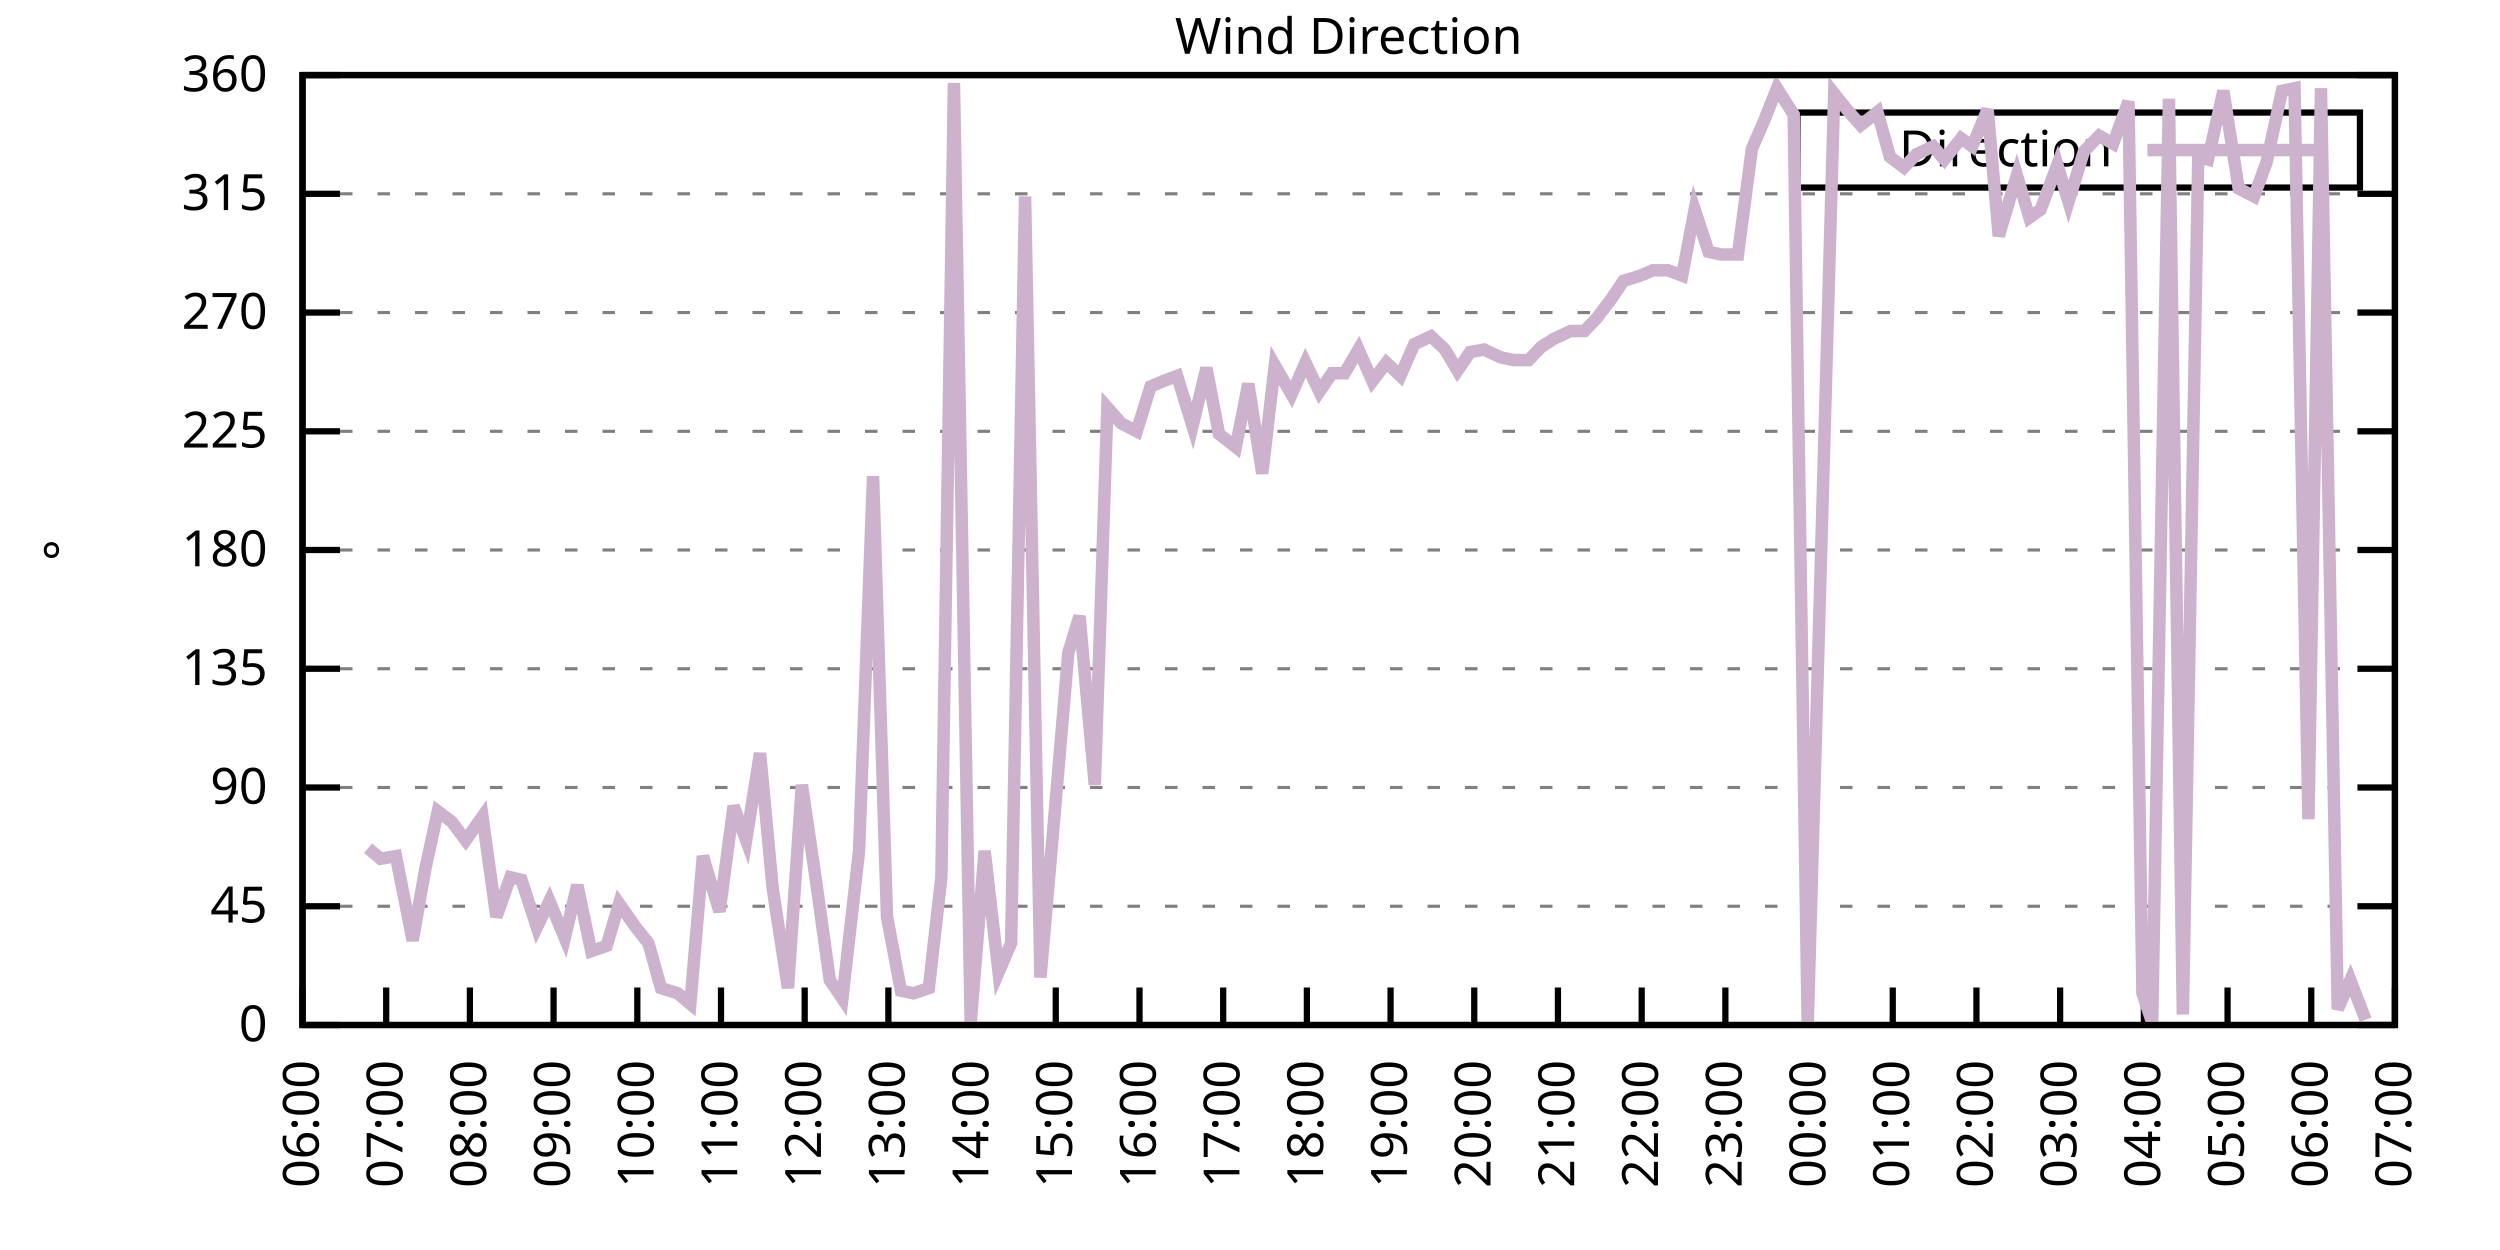
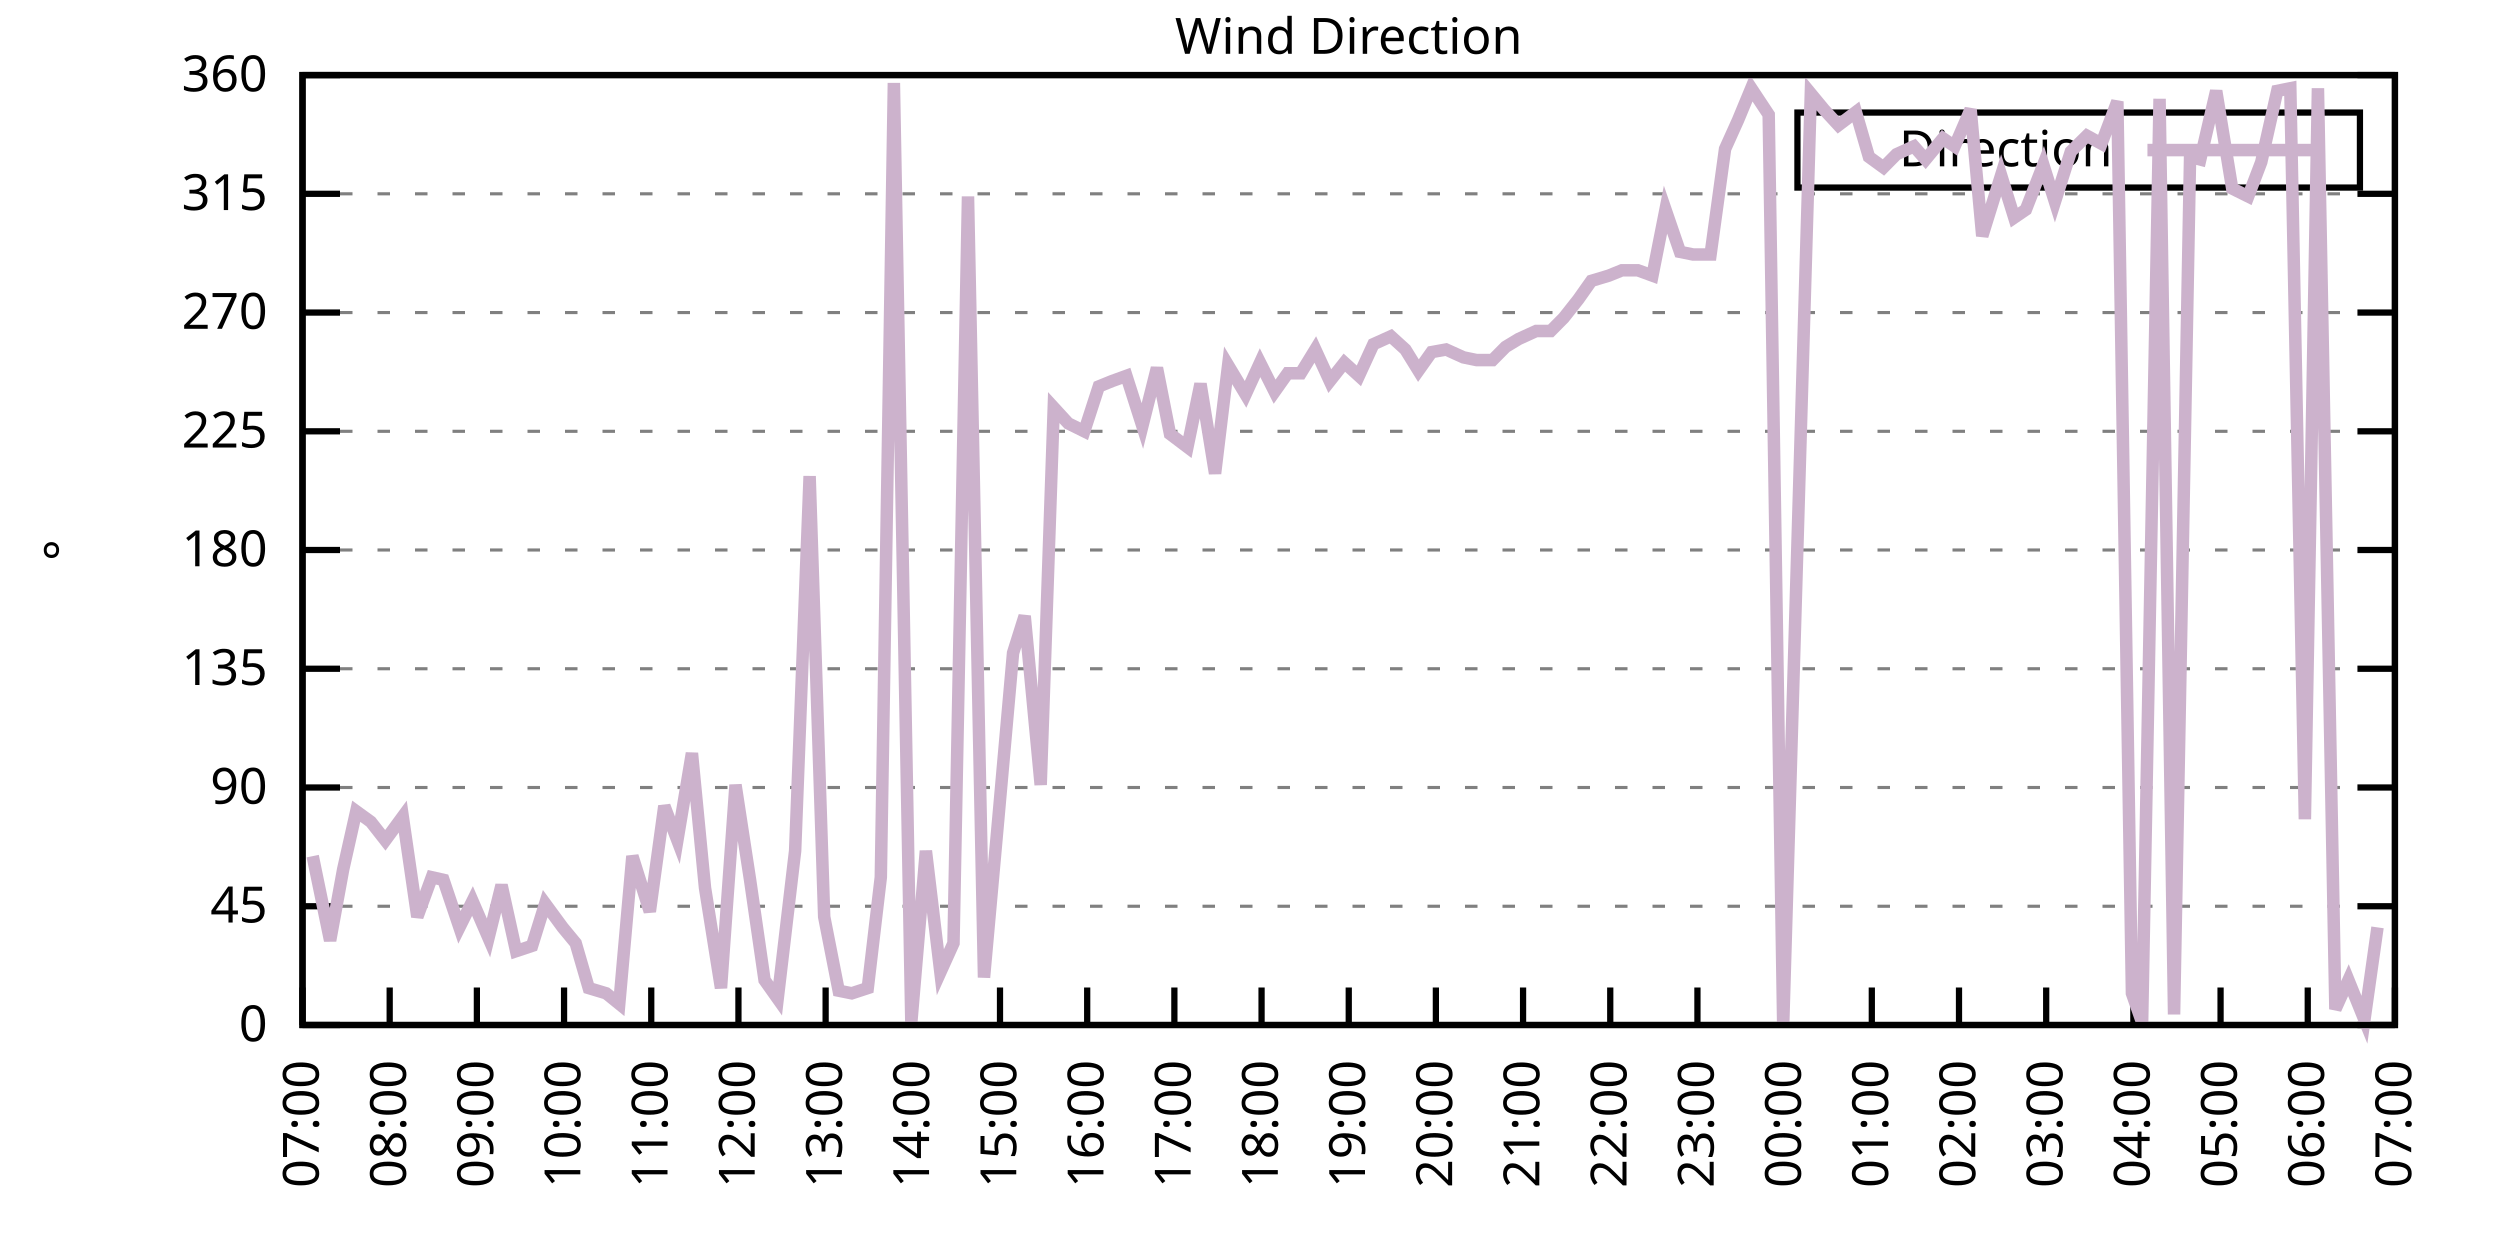
<svg xmlns="http://www.w3.org/2000/svg" xmlns:xlink="http://www.w3.org/1999/xlink" width="400" height="200" viewBox="0 0 400 200">
  <g id="gnuplot_canvas">
    <rect x="0" y="0" width="400" height="200" fill="none" />
    <defs>
      <circle id="gpDot" r="0.5" stroke-width="0.5" stroke="currentColor" />
      <path id="gpPt0" stroke-width="0.333" stroke="currentColor" d="M-1,0 h2 M0,-1 v2" />
      <path id="gpPt1" stroke-width="0.333" stroke="currentColor" d="M-1,-1 L1,1 M1,-1 L-1,1" />
      <path id="gpPt2" stroke-width="0.333" stroke="currentColor" d="M-1,0 L1,0 M0,-1 L0,1 M-1,-1 L1,1 M-1,1 L1,-1" />
      <rect id="gpPt3" stroke-width="0.333" stroke="currentColor" x="-1" y="-1" width="2" height="2" />
      <rect id="gpPt4" stroke-width="0.333" stroke="currentColor" fill="currentColor" x="-1" y="-1" width="2" height="2" />
      <circle id="gpPt5" stroke-width="0.333" stroke="currentColor" cx="0" cy="0" r="1" />
      <use xlink:href="#gpPt5" id="gpPt6" fill="currentColor" stroke="none" />
      <path id="gpPt7" stroke-width="0.333" stroke="currentColor" d="M0,-1.33 L-1.33,0.67 L1.33,0.67 z" />
      <use xlink:href="#gpPt7" id="gpPt8" fill="currentColor" stroke="none" />
      <use xlink:href="#gpPt7" id="gpPt9" stroke="currentColor" transform="rotate(180)" />
      <use xlink:href="#gpPt9" id="gpPt10" fill="currentColor" stroke="none" />
      <use xlink:href="#gpPt3" id="gpPt11" stroke="currentColor" transform="rotate(45)" />
      <use xlink:href="#gpPt11" id="gpPt12" fill="currentColor" stroke="none" />
      <path id="gpPt13" stroke-width="0.333" stroke="currentColor" d="M0,1.330 L1.265,0.411 L0.782,-1.067 L-0.782,-1.076 L-1.265,0.411 z" />
      <use xlink:href="#gpPt13" id="gpPt14" fill="currentColor" stroke="none" />
      <filter id="textbox" filterUnits="objectBoundingBox" x="0" y="0" height="1" width="1">
        <feFlood flood-color="white" flood-opacity="1" result="bgnd" />
        <feComposite in="SourceGraphic" in2="bgnd" operator="atop" />
      </filter>
      <filter id="greybox" filterUnits="objectBoundingBox" x="0" y="0" height="1" width="1">
        <feFlood flood-color="lightgrey" flood-opacity="1" result="grey" />
        <feComposite in="SourceGraphic" in2="grey" operator="atop" />
      </filter>
    </defs>
    <g fill="none" color="white" stroke="currentColor" stroke-width="1.00" stroke-linecap="butt" stroke-linejoin="miter">
</g>
    <g fill="none" color="black" stroke="currentColor" stroke-width="1.00" stroke-linecap="butt" stroke-linejoin="miter">
      <g stroke="none" shape-rendering="crispEdges">
        <polygon fill="rgb(255, 255, 255)" points="48.40,164.00 383.18,164.00 383.18,12.02 48.40,12.02 " />
      </g>
    </g>
    <g fill="none" color="black" stroke="currentColor" stroke-width="1.00" stroke-linecap="butt" stroke-linejoin="miter">
</g>
    <g fill="none" color="black" stroke="black" stroke-width="0.50" stroke-linecap="butt" stroke-linejoin="miter">
</g>
    <g fill="none" color="gray" stroke="currentColor" stroke-width="0.50" stroke-linecap="butt" stroke-linejoin="miter">
      <path stroke="gray" stroke-dasharray="2,4" class="gridline" d="M48.40,164.00 L383.19,164.00  " />
    </g>
    <g fill="none" color="gray" stroke="gray" stroke-width="1.00" stroke-linecap="butt" stroke-linejoin="miter">
</g>
    <g fill="none" color="black" stroke="currentColor" stroke-width="1.00" stroke-linecap="butt" stroke-linejoin="miter">
      <path stroke="black" d="M48.40,164.00 L54.40,164.00 M383.19,164.00 L377.19,164.00  " />
      <g transform="translate(42.80,166.60)" stroke="none" fill="black" font-family="Sans" font-size="8.00" text-anchor="end">
        <text>
          <tspan font-family="Sans"> 0</tspan>
        </text>
      </g>
    </g>
    <g fill="none" color="black" stroke="currentColor" stroke-width="1.00" stroke-linecap="butt" stroke-linejoin="miter">
</g>
    <g fill="none" color="black" stroke="black" stroke-width="0.50" stroke-linecap="butt" stroke-linejoin="miter">
</g>
    <g fill="none" color="gray" stroke="currentColor" stroke-width="0.50" stroke-linecap="butt" stroke-linejoin="miter">
      <path stroke="gray" stroke-dasharray="2,4" class="gridline" d="M48.40,145.00 L383.19,145.00  " />
    </g>
    <g fill="none" color="gray" stroke="gray" stroke-width="1.00" stroke-linecap="butt" stroke-linejoin="miter">
</g>
    <g fill="none" color="black" stroke="currentColor" stroke-width="1.00" stroke-linecap="butt" stroke-linejoin="miter">
      <path stroke="black" d="M48.40,145.00 L54.40,145.00 M383.19,145.00 L377.19,145.00  " />
      <g transform="translate(42.80,147.60)" stroke="none" fill="black" font-family="Sans" font-size="8.00" text-anchor="end">
        <text>
          <tspan font-family="Sans"> 45</tspan>
        </text>
      </g>
    </g>
    <g fill="none" color="black" stroke="currentColor" stroke-width="1.00" stroke-linecap="butt" stroke-linejoin="miter">
</g>
    <g fill="none" color="black" stroke="black" stroke-width="0.50" stroke-linecap="butt" stroke-linejoin="miter">
</g>
    <g fill="none" color="gray" stroke="currentColor" stroke-width="0.50" stroke-linecap="butt" stroke-linejoin="miter">
      <path stroke="gray" stroke-dasharray="2,4" class="gridline" d="M48.40,126.00 L383.19,126.00  " />
    </g>
    <g fill="none" color="gray" stroke="gray" stroke-width="1.00" stroke-linecap="butt" stroke-linejoin="miter">
</g>
    <g fill="none" color="black" stroke="currentColor" stroke-width="1.00" stroke-linecap="butt" stroke-linejoin="miter">
      <path stroke="black" d="M48.40,126.00 L54.40,126.00 M383.19,126.00 L377.19,126.00  " />
      <g transform="translate(42.80,128.60)" stroke="none" fill="black" font-family="Sans" font-size="8.00" text-anchor="end">
        <text>
          <tspan font-family="Sans"> 90</tspan>
        </text>
      </g>
    </g>
    <g fill="none" color="black" stroke="currentColor" stroke-width="1.00" stroke-linecap="butt" stroke-linejoin="miter">
</g>
    <g fill="none" color="black" stroke="black" stroke-width="0.50" stroke-linecap="butt" stroke-linejoin="miter">
</g>
    <g fill="none" color="gray" stroke="currentColor" stroke-width="0.50" stroke-linecap="butt" stroke-linejoin="miter">
      <path stroke="gray" stroke-dasharray="2,4" class="gridline" d="M48.40,107.00 L383.19,107.00  " />
    </g>
    <g fill="none" color="gray" stroke="gray" stroke-width="1.00" stroke-linecap="butt" stroke-linejoin="miter">
</g>
    <g fill="none" color="black" stroke="currentColor" stroke-width="1.00" stroke-linecap="butt" stroke-linejoin="miter">
      <path stroke="black" d="M48.40,107.00 L54.40,107.00 M383.19,107.00 L377.19,107.00  " />
      <g transform="translate(42.80,109.60)" stroke="none" fill="black" font-family="Sans" font-size="8.00" text-anchor="end">
        <text>
          <tspan font-family="Sans"> 135</tspan>
        </text>
      </g>
    </g>
    <g fill="none" color="black" stroke="currentColor" stroke-width="1.00" stroke-linecap="butt" stroke-linejoin="miter">
</g>
    <g fill="none" color="black" stroke="black" stroke-width="0.50" stroke-linecap="butt" stroke-linejoin="miter">
</g>
    <g fill="none" color="gray" stroke="currentColor" stroke-width="0.50" stroke-linecap="butt" stroke-linejoin="miter">
      <path stroke="gray" stroke-dasharray="2,4" class="gridline" d="M48.40,88.00 L383.19,88.00  " />
    </g>
    <g fill="none" color="gray" stroke="gray" stroke-width="1.00" stroke-linecap="butt" stroke-linejoin="miter">
</g>
    <g fill="none" color="black" stroke="currentColor" stroke-width="1.00" stroke-linecap="butt" stroke-linejoin="miter">
      <path stroke="black" d="M48.40,88.00 L54.40,88.00 M383.19,88.00 L377.19,88.00  " />
      <g transform="translate(42.80,90.60)" stroke="none" fill="black" font-family="Sans" font-size="8.00" text-anchor="end">
        <text>
          <tspan font-family="Sans"> 180</tspan>
        </text>
      </g>
    </g>
    <g fill="none" color="black" stroke="currentColor" stroke-width="1.00" stroke-linecap="butt" stroke-linejoin="miter">
</g>
    <g fill="none" color="black" stroke="black" stroke-width="0.50" stroke-linecap="butt" stroke-linejoin="miter">
</g>
    <g fill="none" color="gray" stroke="currentColor" stroke-width="0.50" stroke-linecap="butt" stroke-linejoin="miter">
      <path stroke="gray" stroke-dasharray="2,4" class="gridline" d="M48.40,69.01 L383.19,69.01  " />
    </g>
    <g fill="none" color="gray" stroke="gray" stroke-width="1.00" stroke-linecap="butt" stroke-linejoin="miter">
</g>
    <g fill="none" color="black" stroke="currentColor" stroke-width="1.00" stroke-linecap="butt" stroke-linejoin="miter">
      <path stroke="black" d="M48.40,69.01 L54.40,69.01 M383.19,69.01 L377.19,69.01  " />
      <g transform="translate(42.80,71.61)" stroke="none" fill="black" font-family="Sans" font-size="8.00" text-anchor="end">
        <text>
          <tspan font-family="Sans"> 225</tspan>
        </text>
      </g>
    </g>
    <g fill="none" color="black" stroke="currentColor" stroke-width="1.00" stroke-linecap="butt" stroke-linejoin="miter">
</g>
    <g fill="none" color="black" stroke="black" stroke-width="0.50" stroke-linecap="butt" stroke-linejoin="miter">
</g>
    <g fill="none" color="gray" stroke="currentColor" stroke-width="0.50" stroke-linecap="butt" stroke-linejoin="miter">
      <path stroke="gray" stroke-dasharray="2,4" class="gridline" d="M48.40,50.01 L383.19,50.01  " />
    </g>
    <g fill="none" color="gray" stroke="gray" stroke-width="1.00" stroke-linecap="butt" stroke-linejoin="miter">
</g>
    <g fill="none" color="black" stroke="currentColor" stroke-width="1.00" stroke-linecap="butt" stroke-linejoin="miter">
      <path stroke="black" d="M48.40,50.01 L54.40,50.01 M383.19,50.01 L377.19,50.01  " />
      <g transform="translate(42.80,52.61)" stroke="none" fill="black" font-family="Sans" font-size="8.00" text-anchor="end">
        <text>
          <tspan font-family="Sans"> 270</tspan>
        </text>
      </g>
    </g>
    <g fill="none" color="black" stroke="currentColor" stroke-width="1.00" stroke-linecap="butt" stroke-linejoin="miter">
</g>
    <g fill="none" color="black" stroke="black" stroke-width="0.50" stroke-linecap="butt" stroke-linejoin="miter">
</g>
    <g fill="none" color="gray" stroke="currentColor" stroke-width="0.50" stroke-linecap="butt" stroke-linejoin="miter">
      <path stroke="gray" stroke-dasharray="2,4" class="gridline" d="M48.40,31.01 L383.19,31.01  " />
    </g>
    <g fill="none" color="gray" stroke="gray" stroke-width="1.00" stroke-linecap="butt" stroke-linejoin="miter">
</g>
    <g fill="none" color="black" stroke="currentColor" stroke-width="1.00" stroke-linecap="butt" stroke-linejoin="miter">
      <path stroke="black" d="M48.40,31.01 L54.40,31.01 M383.19,31.01 L377.19,31.01  " />
      <g transform="translate(42.80,33.61)" stroke="none" fill="black" font-family="Sans" font-size="8.00" text-anchor="end">
        <text>
          <tspan font-family="Sans"> 315</tspan>
        </text>
      </g>
    </g>
    <g fill="none" color="black" stroke="currentColor" stroke-width="1.00" stroke-linecap="butt" stroke-linejoin="miter">
</g>
    <g fill="none" color="black" stroke="black" stroke-width="0.50" stroke-linecap="butt" stroke-linejoin="miter">
</g>
    <g fill="none" color="gray" stroke="currentColor" stroke-width="0.50" stroke-linecap="butt" stroke-linejoin="miter">
      <path stroke="gray" stroke-dasharray="2,4" class="gridline" d="M48.40,12.01 L383.19,12.01  " />
    </g>
    <g fill="none" color="gray" stroke="gray" stroke-width="1.00" stroke-linecap="butt" stroke-linejoin="miter">
</g>
    <g fill="none" color="black" stroke="currentColor" stroke-width="1.00" stroke-linecap="butt" stroke-linejoin="miter">
      <path stroke="black" d="M48.40,12.01 L54.40,12.01 M383.19,12.01 L377.19,12.01  " />
      <g transform="translate(42.80,14.61)" stroke="none" fill="black" font-family="Sans" font-size="8.00" text-anchor="end">
        <text>
          <tspan font-family="Sans"> 360</tspan>
        </text>
      </g>
    </g>
    <g fill="none" color="black" stroke="currentColor" stroke-width="1.00" stroke-linecap="butt" stroke-linejoin="miter">
      <path stroke="black" d="M48.40,164.00 L48.40,158.00  " />
      <g transform="translate(51.00,169.60) rotate(270.00)" stroke="none" fill="black" font-family="Sans" font-size="8.00" text-anchor="end">
        <text>
-           <tspan font-family="Sans">06:00</tspan>
-         </text>
-       </g>
-     </g>
-     <g fill="none" color="black" stroke="currentColor" stroke-width="1.00" stroke-linecap="butt" stroke-linejoin="miter">
-       <path stroke="black" d="M61.79,164.00 L61.79,158.00  " />
-       <g transform="translate(64.39,169.60) rotate(270.00)" stroke="none" fill="black" font-family="Sans" font-size="8.00" text-anchor="end">
-         <text>
          <tspan font-family="Sans">07:00</tspan>
        </text>
      </g>
    </g>
    <g fill="none" color="black" stroke="currentColor" stroke-width="1.00" stroke-linecap="butt" stroke-linejoin="miter">
-       <path stroke="black" d="M75.18,164.00 L75.18,158.00  " />
-       <g transform="translate(77.78,169.60) rotate(270.00)" stroke="none" fill="black" font-family="Sans" font-size="8.00" text-anchor="end">
+       <path stroke="black" d="M62.35,164.00 L62.35,158.00  " />
+       <g transform="translate(64.95,169.60) rotate(270.00)" stroke="none" fill="black" font-family="Sans" font-size="8.00" text-anchor="end">
        <text>
          <tspan font-family="Sans">08:00</tspan>
        </text>
      </g>
    </g>
    <g fill="none" color="black" stroke="currentColor" stroke-width="1.00" stroke-linecap="butt" stroke-linejoin="miter">
-       <path stroke="black" d="M88.57,164.00 L88.57,158.00  " />
-       <g transform="translate(91.17,169.60) rotate(270.00)" stroke="none" fill="black" font-family="Sans" font-size="8.00" text-anchor="end">
+       <path stroke="black" d="M76.30,164.00 L76.30,158.00  " />
+       <g transform="translate(78.90,169.60) rotate(270.00)" stroke="none" fill="black" font-family="Sans" font-size="8.00" text-anchor="end">
        <text>
          <tspan font-family="Sans">09:00</tspan>
        </text>
      </g>
    </g>
    <g fill="none" color="black" stroke="currentColor" stroke-width="1.00" stroke-linecap="butt" stroke-linejoin="miter">
-       <path stroke="black" d="M101.97,164.00 L101.97,158.00  " />
-       <g transform="translate(104.57,169.60) rotate(270.00)" stroke="none" fill="black" font-family="Sans" font-size="8.00" text-anchor="end">
+       <path stroke="black" d="M90.25,164.00 L90.25,158.00  " />
+       <g transform="translate(92.85,169.60) rotate(270.00)" stroke="none" fill="black" font-family="Sans" font-size="8.00" text-anchor="end">
        <text>
          <tspan font-family="Sans">10:00</tspan>
        </text>
      </g>
    </g>
    <g fill="none" color="black" stroke="currentColor" stroke-width="1.00" stroke-linecap="butt" stroke-linejoin="miter">
-       <path stroke="black" d="M115.36,164.00 L115.36,158.00  " />
-       <g transform="translate(117.96,169.60) rotate(270.00)" stroke="none" fill="black" font-family="Sans" font-size="8.00" text-anchor="end">
+       <path stroke="black" d="M104.20,164.00 L104.20,158.00  " />
+       <g transform="translate(106.80,169.60) rotate(270.00)" stroke="none" fill="black" font-family="Sans" font-size="8.00" text-anchor="end">
        <text>
          <tspan font-family="Sans">11:00</tspan>
        </text>
      </g>
    </g>
    <g fill="none" color="black" stroke="currentColor" stroke-width="1.00" stroke-linecap="butt" stroke-linejoin="miter">
-       <path stroke="black" d="M128.75,164.00 L128.75,158.00  " />
-       <g transform="translate(131.35,169.60) rotate(270.00)" stroke="none" fill="black" font-family="Sans" font-size="8.00" text-anchor="end">
+       <path stroke="black" d="M118.15,164.00 L118.15,158.00  " />
+       <g transform="translate(120.75,169.60) rotate(270.00)" stroke="none" fill="black" font-family="Sans" font-size="8.00" text-anchor="end">
        <text>
          <tspan font-family="Sans">12:00</tspan>
        </text>
      </g>
    </g>
    <g fill="none" color="black" stroke="currentColor" stroke-width="1.00" stroke-linecap="butt" stroke-linejoin="miter">
-       <path stroke="black" d="M142.14,164.00 L142.14,158.00  " />
-       <g transform="translate(144.74,169.60) rotate(270.00)" stroke="none" fill="black" font-family="Sans" font-size="8.00" text-anchor="end">
+       <path stroke="black" d="M132.10,164.00 L132.10,158.00  " />
+       <g transform="translate(134.70,169.60) rotate(270.00)" stroke="none" fill="black" font-family="Sans" font-size="8.00" text-anchor="end">
        <text>
          <tspan font-family="Sans">13:00</tspan>
        </text>
      </g>
    </g>
    <g fill="none" color="black" stroke="currentColor" stroke-width="1.00" stroke-linecap="butt" stroke-linejoin="miter">
-       <path stroke="black" d="M155.53,164.00 L155.53,158.00  " />
-       <g transform="translate(158.13,169.60) rotate(270.00)" stroke="none" fill="black" font-family="Sans" font-size="8.00" text-anchor="end">
+       <path stroke="black" d="M146.05,164.00 L146.05,158.00  " />
+       <g transform="translate(148.65,169.60) rotate(270.00)" stroke="none" fill="black" font-family="Sans" font-size="8.00" text-anchor="end">
        <text>
          <tspan font-family="Sans">14:00</tspan>
        </text>
      </g>
    </g>
    <g fill="none" color="black" stroke="currentColor" stroke-width="1.00" stroke-linecap="butt" stroke-linejoin="miter">
-       <path stroke="black" d="M168.92,164.00 L168.92,158.00  " />
-       <g transform="translate(171.52,169.60) rotate(270.00)" stroke="none" fill="black" font-family="Sans" font-size="8.00" text-anchor="end">
+       <path stroke="black" d="M160.00,164.00 L160.00,158.00  " />
+       <g transform="translate(162.60,169.60) rotate(270.00)" stroke="none" fill="black" font-family="Sans" font-size="8.00" text-anchor="end">
        <text>
          <tspan font-family="Sans">15:00</tspan>
        </text>
      </g>
    </g>
    <g fill="none" color="black" stroke="currentColor" stroke-width="1.00" stroke-linecap="butt" stroke-linejoin="miter">
-       <path stroke="black" d="M182.32,164.00 L182.32,158.00  " />
-       <g transform="translate(184.92,169.60) rotate(270.00)" stroke="none" fill="black" font-family="Sans" font-size="8.00" text-anchor="end">
+       <path stroke="black" d="M173.95,164.00 L173.95,158.00  " />
+       <g transform="translate(176.55,169.60) rotate(270.00)" stroke="none" fill="black" font-family="Sans" font-size="8.00" text-anchor="end">
        <text>
          <tspan font-family="Sans">16:00</tspan>
        </text>
      </g>
    </g>
    <g fill="none" color="black" stroke="currentColor" stroke-width="1.00" stroke-linecap="butt" stroke-linejoin="miter">
-       <path stroke="black" d="M195.71,164.00 L195.71,158.00  " />
-       <g transform="translate(198.31,169.60) rotate(270.00)" stroke="none" fill="black" font-family="Sans" font-size="8.00" text-anchor="end">
+       <path stroke="black" d="M187.90,164.00 L187.90,158.00  " />
+       <g transform="translate(190.50,169.60) rotate(270.00)" stroke="none" fill="black" font-family="Sans" font-size="8.00" text-anchor="end">
        <text>
          <tspan font-family="Sans">17:00</tspan>
        </text>
      </g>
    </g>
    <g fill="none" color="black" stroke="currentColor" stroke-width="1.00" stroke-linecap="butt" stroke-linejoin="miter">
-       <path stroke="black" d="M209.10,164.00 L209.10,158.00  " />
-       <g transform="translate(211.70,169.60) rotate(270.00)" stroke="none" fill="black" font-family="Sans" font-size="8.00" text-anchor="end">
+       <path stroke="black" d="M201.85,164.00 L201.85,158.00  " />
+       <g transform="translate(204.45,169.60) rotate(270.00)" stroke="none" fill="black" font-family="Sans" font-size="8.00" text-anchor="end">
        <text>
          <tspan font-family="Sans">18:00</tspan>
        </text>
      </g>
    </g>
    <g fill="none" color="black" stroke="currentColor" stroke-width="1.00" stroke-linecap="butt" stroke-linejoin="miter">
-       <path stroke="black" d="M222.49,164.00 L222.49,158.00  " />
-       <g transform="translate(225.09,169.60) rotate(270.00)" stroke="none" fill="black" font-family="Sans" font-size="8.00" text-anchor="end">
+       <path stroke="black" d="M215.80,164.00 L215.80,158.00  " />
+       <g transform="translate(218.40,169.60) rotate(270.00)" stroke="none" fill="black" font-family="Sans" font-size="8.00" text-anchor="end">
        <text>
          <tspan font-family="Sans">19:00</tspan>
        </text>
      </g>
    </g>
    <g fill="none" color="black" stroke="currentColor" stroke-width="1.00" stroke-linecap="butt" stroke-linejoin="miter">
-       <path stroke="black" d="M235.88,164.00 L235.88,158.00  " />
-       <g transform="translate(238.48,169.60) rotate(270.00)" stroke="none" fill="black" font-family="Sans" font-size="8.00" text-anchor="end">
+       <path stroke="black" d="M229.74,164.00 L229.74,158.00  " />
+       <g transform="translate(232.34,169.60) rotate(270.00)" stroke="none" fill="black" font-family="Sans" font-size="8.00" text-anchor="end">
        <text>
          <tspan font-family="Sans">20:00</tspan>
        </text>
      </g>
    </g>
    <g fill="none" color="black" stroke="currentColor" stroke-width="1.00" stroke-linecap="butt" stroke-linejoin="miter">
-       <path stroke="black" d="M249.27,164.00 L249.27,158.00  " />
-       <g transform="translate(251.87,169.60) rotate(270.00)" stroke="none" fill="black" font-family="Sans" font-size="8.00" text-anchor="end">
+       <path stroke="black" d="M243.69,164.00 L243.69,158.00  " />
+       <g transform="translate(246.29,169.60) rotate(270.00)" stroke="none" fill="black" font-family="Sans" font-size="8.00" text-anchor="end">
        <text>
          <tspan font-family="Sans">21:00</tspan>
        </text>
      </g>
    </g>
    <g fill="none" color="black" stroke="currentColor" stroke-width="1.00" stroke-linecap="butt" stroke-linejoin="miter">
-       <path stroke="black" d="M262.67,164.00 L262.67,158.00  " />
-       <g transform="translate(265.27,169.60) rotate(270.00)" stroke="none" fill="black" font-family="Sans" font-size="8.00" text-anchor="end">
+       <path stroke="black" d="M257.64,164.00 L257.64,158.00  " />
+       <g transform="translate(260.24,169.60) rotate(270.00)" stroke="none" fill="black" font-family="Sans" font-size="8.00" text-anchor="end">
        <text>
          <tspan font-family="Sans">22:00</tspan>
        </text>
      </g>
    </g>
    <g fill="none" color="black" stroke="currentColor" stroke-width="1.00" stroke-linecap="butt" stroke-linejoin="miter">
-       <path stroke="black" d="M276.06,164.00 L276.06,158.00  " />
-       <g transform="translate(278.66,169.60) rotate(270.00)" stroke="none" fill="black" font-family="Sans" font-size="8.00" text-anchor="end">
+       <path stroke="black" d="M271.59,164.00 L271.59,158.00  " />
+       <g transform="translate(274.19,169.60) rotate(270.00)" stroke="none" fill="black" font-family="Sans" font-size="8.00" text-anchor="end">
        <text>
          <tspan font-family="Sans">23:00</tspan>
        </text>
      </g>
    </g>
    <g fill="none" color="black" stroke="currentColor" stroke-width="1.00" stroke-linecap="butt" stroke-linejoin="miter">
-       <path stroke="black" d="M289.45,164.00 L289.45,158.00  " />
-       <g transform="translate(292.05,169.60) rotate(270.00)" stroke="none" fill="black" font-family="Sans" font-size="8.00" text-anchor="end">
+       <path stroke="black" d="M285.54,164.00 L285.54,158.00  " />
+       <g transform="translate(288.14,169.60) rotate(270.00)" stroke="none" fill="black" font-family="Sans" font-size="8.00" text-anchor="end">
        <text>
          <tspan font-family="Sans">00:00</tspan>
        </text>
      </g>
    </g>
    <g fill="none" color="black" stroke="currentColor" stroke-width="1.00" stroke-linecap="butt" stroke-linejoin="miter">
-       <path stroke="black" d="M302.84,164.00 L302.84,158.00  " />
-       <g transform="translate(305.44,169.60) rotate(270.00)" stroke="none" fill="black" font-family="Sans" font-size="8.00" text-anchor="end">
+       <path stroke="black" d="M299.49,164.00 L299.49,158.00  " />
+       <g transform="translate(302.09,169.60) rotate(270.00)" stroke="none" fill="black" font-family="Sans" font-size="8.00" text-anchor="end">
        <text>
          <tspan font-family="Sans">01:00</tspan>
        </text>
      </g>
    </g>
    <g fill="none" color="black" stroke="currentColor" stroke-width="1.00" stroke-linecap="butt" stroke-linejoin="miter">
-       <path stroke="black" d="M316.23,164.00 L316.23,158.00  " />
-       <g transform="translate(318.83,169.60) rotate(270.00)" stroke="none" fill="black" font-family="Sans" font-size="8.00" text-anchor="end">
+       <path stroke="black" d="M313.44,164.00 L313.44,158.00  " />
+       <g transform="translate(316.04,169.60) rotate(270.00)" stroke="none" fill="black" font-family="Sans" font-size="8.00" text-anchor="end">
        <text>
          <tspan font-family="Sans">02:00</tspan>
        </text>
      </g>
    </g>
    <g fill="none" color="black" stroke="currentColor" stroke-width="1.00" stroke-linecap="butt" stroke-linejoin="miter">
-       <path stroke="black" d="M329.62,164.00 L329.62,158.00  " />
-       <g transform="translate(332.22,169.60) rotate(270.00)" stroke="none" fill="black" font-family="Sans" font-size="8.00" text-anchor="end">
+       <path stroke="black" d="M327.39,164.00 L327.39,158.00  " />
+       <g transform="translate(329.99,169.60) rotate(270.00)" stroke="none" fill="black" font-family="Sans" font-size="8.00" text-anchor="end">
        <text>
          <tspan font-family="Sans">03:00</tspan>
        </text>
      </g>
    </g>
    <g fill="none" color="black" stroke="currentColor" stroke-width="1.00" stroke-linecap="butt" stroke-linejoin="miter">
-       <path stroke="black" d="M343.02,164.00 L343.02,158.00  " />
-       <g transform="translate(345.62,169.60) rotate(270.00)" stroke="none" fill="black" font-family="Sans" font-size="8.00" text-anchor="end">
+       <path stroke="black" d="M341.34,164.00 L341.34,158.00  " />
+       <g transform="translate(343.94,169.60) rotate(270.00)" stroke="none" fill="black" font-family="Sans" font-size="8.00" text-anchor="end">
        <text>
          <tspan font-family="Sans">04:00</tspan>
        </text>
      </g>
    </g>
    <g fill="none" color="black" stroke="currentColor" stroke-width="1.00" stroke-linecap="butt" stroke-linejoin="miter">
-       <path stroke="black" d="M356.41,164.00 L356.41,158.00  " />
-       <g transform="translate(359.01,169.60) rotate(270.00)" stroke="none" fill="black" font-family="Sans" font-size="8.00" text-anchor="end">
+       <path stroke="black" d="M355.29,164.00 L355.29,158.00  " />
+       <g transform="translate(357.89,169.60) rotate(270.00)" stroke="none" fill="black" font-family="Sans" font-size="8.00" text-anchor="end">
        <text>
          <tspan font-family="Sans">05:00</tspan>
        </text>
      </g>
    </g>
    <g fill="none" color="black" stroke="currentColor" stroke-width="1.00" stroke-linecap="butt" stroke-linejoin="miter">
-       <path stroke="black" d="M369.80,164.00 L369.80,158.00  " />
-       <g transform="translate(372.40,169.60) rotate(270.00)" stroke="none" fill="black" font-family="Sans" font-size="8.00" text-anchor="end">
+       <path stroke="black" d="M369.24,164.00 L369.24,158.00  " />
+       <g transform="translate(371.84,169.60) rotate(270.00)" stroke="none" fill="black" font-family="Sans" font-size="8.00" text-anchor="end">
        <text>
          <tspan font-family="Sans">06:00</tspan>
        </text>
      </g>
    </g>
    <g fill="none" color="black" stroke="currentColor" stroke-width="1.00" stroke-linecap="butt" stroke-linejoin="miter">
      <path stroke="black" d="M383.19,164.00 L383.19,158.00  " />
      <g transform="translate(385.79,169.60) rotate(270.00)" stroke="none" fill="black" font-family="Sans" font-size="8.00" text-anchor="end">
        <text>
          <tspan font-family="Sans">07:00</tspan>
        </text>
      </g>
    </g>
    <g fill="none" color="black" stroke="currentColor" stroke-width="1.00" stroke-linecap="butt" stroke-linejoin="miter">
</g>
    <g fill="none" color="black" stroke="currentColor" stroke-width="1.00" stroke-linecap="butt" stroke-linejoin="miter">
      <path stroke="black" d="M48.40,12.01 L48.40,164.00 L383.19,164.00 L383.19,12.01 L48.40,12.01 Z  " />
    </g>
    <g fill="none" color="black" stroke="currentColor" stroke-width="1.00" stroke-linecap="butt" stroke-linejoin="miter">
</g>
    <g fill="none" color="black" stroke="currentColor" stroke-width="1.00" stroke-linecap="butt" stroke-linejoin="miter">
      <path stroke="black" d="M287.59,30.01 L287.59,18.01 L377.59,18.01 L377.59,30.01 L287.59,30.01 Z  " />
    </g>
    <g id="Wind_direction_plot_1">
      <g fill="none" color="white" stroke="black" stroke-width="2.00" stroke-linecap="butt" stroke-linejoin="miter">
</g>
      <g fill="none" color="black" stroke="currentColor" stroke-width="2.00" stroke-linecap="butt" stroke-linejoin="miter">
        <g transform="translate(337.99,26.61)" stroke="none" fill="black" font-family="Sans" font-size="8.00" text-anchor="end">
          <text>
            <tspan font-family="Sans">Direction</tspan>
          </text>
        </g>
      </g>
      <g fill="none" color="black" stroke="currentColor" stroke-width="2.00" stroke-linecap="butt" stroke-linejoin="miter">
-         <path stroke="rgb(204, 178, 204)" d="M343.59,24.01 L371.99,24.01 M58.89,135.71 L60.90,137.40 L63.35,136.98 L66.03,150.49 L68.04,139.09 L70.05,129.80   L72.28,131.49 L74.51,134.45 L77.19,130.65 L79.42,146.69 L81.66,140.36 L83.44,140.78 L85.90,148.38 L87.91,144.16   L90.36,150.07 L92.37,141.62 L94.60,152.18 L97.06,151.33 L99.06,144.58 L101.74,148.38 L103.75,150.91 L105.76,158.09   L108.44,158.93 L110.45,160.62 L112.46,136.98 L115.13,145.85 L117.37,128.96 L119.38,134.45 L121.61,120.51 L123.62,142.05   L126.07,158.09 L128.30,125.58 L130.54,140.78 L132.77,156.82 L134.78,159.78 L137.45,136.14 L139.69,76.18 L141.92,146.69   L144.15,158.51 L146.16,158.93 L148.61,158.09 L150.62,140.36 L152.63,13.28 L155.31,163.58 L157.54,136.14 L159.77,155.56   L161.78,150.91 L164.01,31.43 L166.47,156.40 L168.70,130.65 L170.93,104.47 L172.72,98.56 L175.17,125.58 L177.18,65.21   L179.41,67.74 L181.87,69.01 L184.10,61.83 L186.11,60.98 L188.34,60.14 L190.80,68.16 L193.03,58.87 L195.04,69.43   L197.72,71.54 L199.73,61.41 L201.96,75.76 L203.97,58.45 L206.64,63.10 L208.88,58.03 L211.11,62.67 L213.12,59.72   L215.13,59.72 L217.36,55.92 L219.59,60.98 L221.82,58.03 L224.05,60.14 L226.29,55.07 L228.96,53.81 L231.20,55.92   L233.20,59.30 L235.21,56.34 L237.44,55.92 L240.12,57.18 L242.13,57.61 L244.59,57.61 L246.60,55.50 L248.60,54.23   L251.28,52.96 L253.51,52.96 L255.52,50.85 L257.76,47.90 L259.76,44.94 L262.44,44.10 L264.45,43.25 L266.91,43.25   L269.14,44.10 L271.15,33.54 L273.38,40.30 L275.39,40.72 L278.07,40.72 L280.30,23.83 L282.31,19.19 L284.32,14.12   L286.99,18.34 L289.23,164.00 L293.47,14.97 L295.48,17.50 L297.71,20.03 L300.39,17.92 L302.39,25.10 L304.63,26.79   L306.63,24.68 L309.31,23.41 L311.10,25.52 L313.78,22.14 L315.56,23.41 L318.02,17.50 L319.80,37.76 L322.70,28.05   L324.71,34.81 L326.50,33.54 L329.18,26.36 L330.96,32.28 L333.42,24.25 L335.87,21.72 L338.10,22.99 L340.56,16.23   L342.79,158.93 L344.35,163.58 L347.03,15.81 L349.26,162.31 L351.72,25.10 L353.28,25.52 L355.74,14.54 L358.19,30.16   L360.65,31.43 L362.66,25.94 L365.11,14.54 L367.12,14.12 L369.35,131.07 L371.36,14.12 L374.04,161.47 L376.05,156.82   L378.50,163.16  " />
+         <path stroke="rgb(204, 178, 204)" d="M343.59,24.01 L371.99,24.01 M50.03,136.98 L52.82,150.49 L54.91,139.09 L57.00,129.80 L59.33,131.49 L61.65,134.45   L64.44,130.65 L66.77,146.69 L69.09,140.36 L70.95,140.78 L73.51,148.38 L75.60,144.16 L78.16,150.07 L80.25,141.62   L82.58,152.18 L85.13,151.33 L87.23,144.58 L90.02,148.38 L92.11,150.91 L94.20,158.09 L96.99,158.93 L99.08,160.62   L101.18,136.98 L103.97,145.85 L106.29,128.96 L108.38,134.45 L110.71,120.51 L112.80,142.05 L115.36,158.09 L117.68,125.58   L120.01,140.78 L122.33,156.82 L124.43,159.78 L127.22,136.14 L129.54,76.18 L131.87,146.69 L134.19,158.51 L136.28,158.93   L138.84,158.09 L140.93,140.36 L143.02,13.28 L145.81,163.58 L148.14,136.14 L150.46,155.56 L152.56,150.91 L154.88,31.43   L157.44,156.40 L159.76,130.65 L162.09,104.47 L163.95,98.56 L166.51,125.58 L168.60,65.21 L170.92,67.74 L173.48,69.01   L175.81,61.83 L177.90,60.98 L180.22,60.14 L182.78,68.16 L185.11,58.87 L187.20,69.43 L189.99,71.54 L192.08,61.41   L194.41,75.76 L196.50,58.45 L199.29,63.10 L201.61,58.03 L203.94,62.67 L206.03,59.72 L208.12,59.72 L210.45,55.92   L212.77,60.98 L215.10,58.03 L217.42,60.14 L219.75,55.07 L222.54,53.81 L224.86,55.92 L226.95,59.30 L229.05,56.34   L231.37,55.92 L234.16,57.18 L236.25,57.61 L238.81,57.61 L240.90,55.50 L243.00,54.23 L245.79,52.96 L248.11,52.96   L250.20,50.85 L252.53,47.90 L254.62,44.94 L257.41,44.10 L259.50,43.25 L262.06,43.25 L264.39,44.10 L266.48,33.54   L268.80,40.30 L270.90,40.72 L273.69,40.72 L276.01,23.83 L278.10,19.19 L280.20,14.12 L282.99,18.34 L285.31,164.00   L289.73,14.97 L291.82,17.50 L294.15,20.03 L296.94,17.92 L299.03,25.10 L301.35,26.79 L303.44,24.68 L306.23,23.41   L308.09,25.52 L310.88,22.14 L312.74,23.41 L315.30,17.50 L317.16,37.76 L320.18,28.05 L322.28,34.81 L324.14,33.54   L326.93,26.36 L328.79,32.28 L331.34,24.25 L333.90,21.72 L336.23,22.99 L338.78,16.23 L341.11,158.93 L342.74,163.58   L345.53,15.81 L347.85,162.31 L350.41,25.10 L352.04,25.52 L354.59,14.54 L357.15,30.16 L359.71,31.43 L361.80,25.94   L364.36,14.54 L366.45,14.12 L368.78,131.07 L370.87,14.12 L373.66,161.47 L375.75,156.82 L378.31,163.16 L380.40,148.38    " />
      </g>
    </g>
    <g fill="none" color="black" stroke="currentColor" stroke-width="2.00" stroke-linecap="butt" stroke-linejoin="miter">
</g>
    <g fill="none" color="black" stroke="black" stroke-width="1.00" stroke-linecap="butt" stroke-linejoin="miter">
</g>
    <g fill="none" color="black" stroke="currentColor" stroke-width="1.00" stroke-linecap="butt" stroke-linejoin="miter">
      <path stroke="black" d="M48.40,12.01 L48.40,164.00 L383.19,164.00 L383.19,12.01 L48.40,12.01 Z  " />
      <g transform="translate(12.80,88.01) rotate(270.00)" stroke="none" fill="black" font-family="Sans" font-size="8.00" text-anchor="middle">
        <text>
          <tspan font-family="Sans">°</tspan>
        </text>
      </g>
    </g>
    <g fill="none" color="black" stroke="currentColor" stroke-width="1.00" stroke-linecap="butt" stroke-linejoin="miter">
</g>
    <g fill="none" color="black" stroke="currentColor" stroke-width="1.00" stroke-linecap="butt" stroke-linejoin="miter">
      <g transform="translate(215.79,8.61)" stroke="none" fill="black" font-family="Sans" font-size="8.00" text-anchor="middle">
        <text>
          <tspan font-family="Sans">Wind Direction</tspan>
        </text>
      </g>
    </g>
    <g fill="none" color="black" stroke="currentColor" stroke-width="1.00" stroke-linecap="butt" stroke-linejoin="miter">
</g>
  </g>
</svg>
